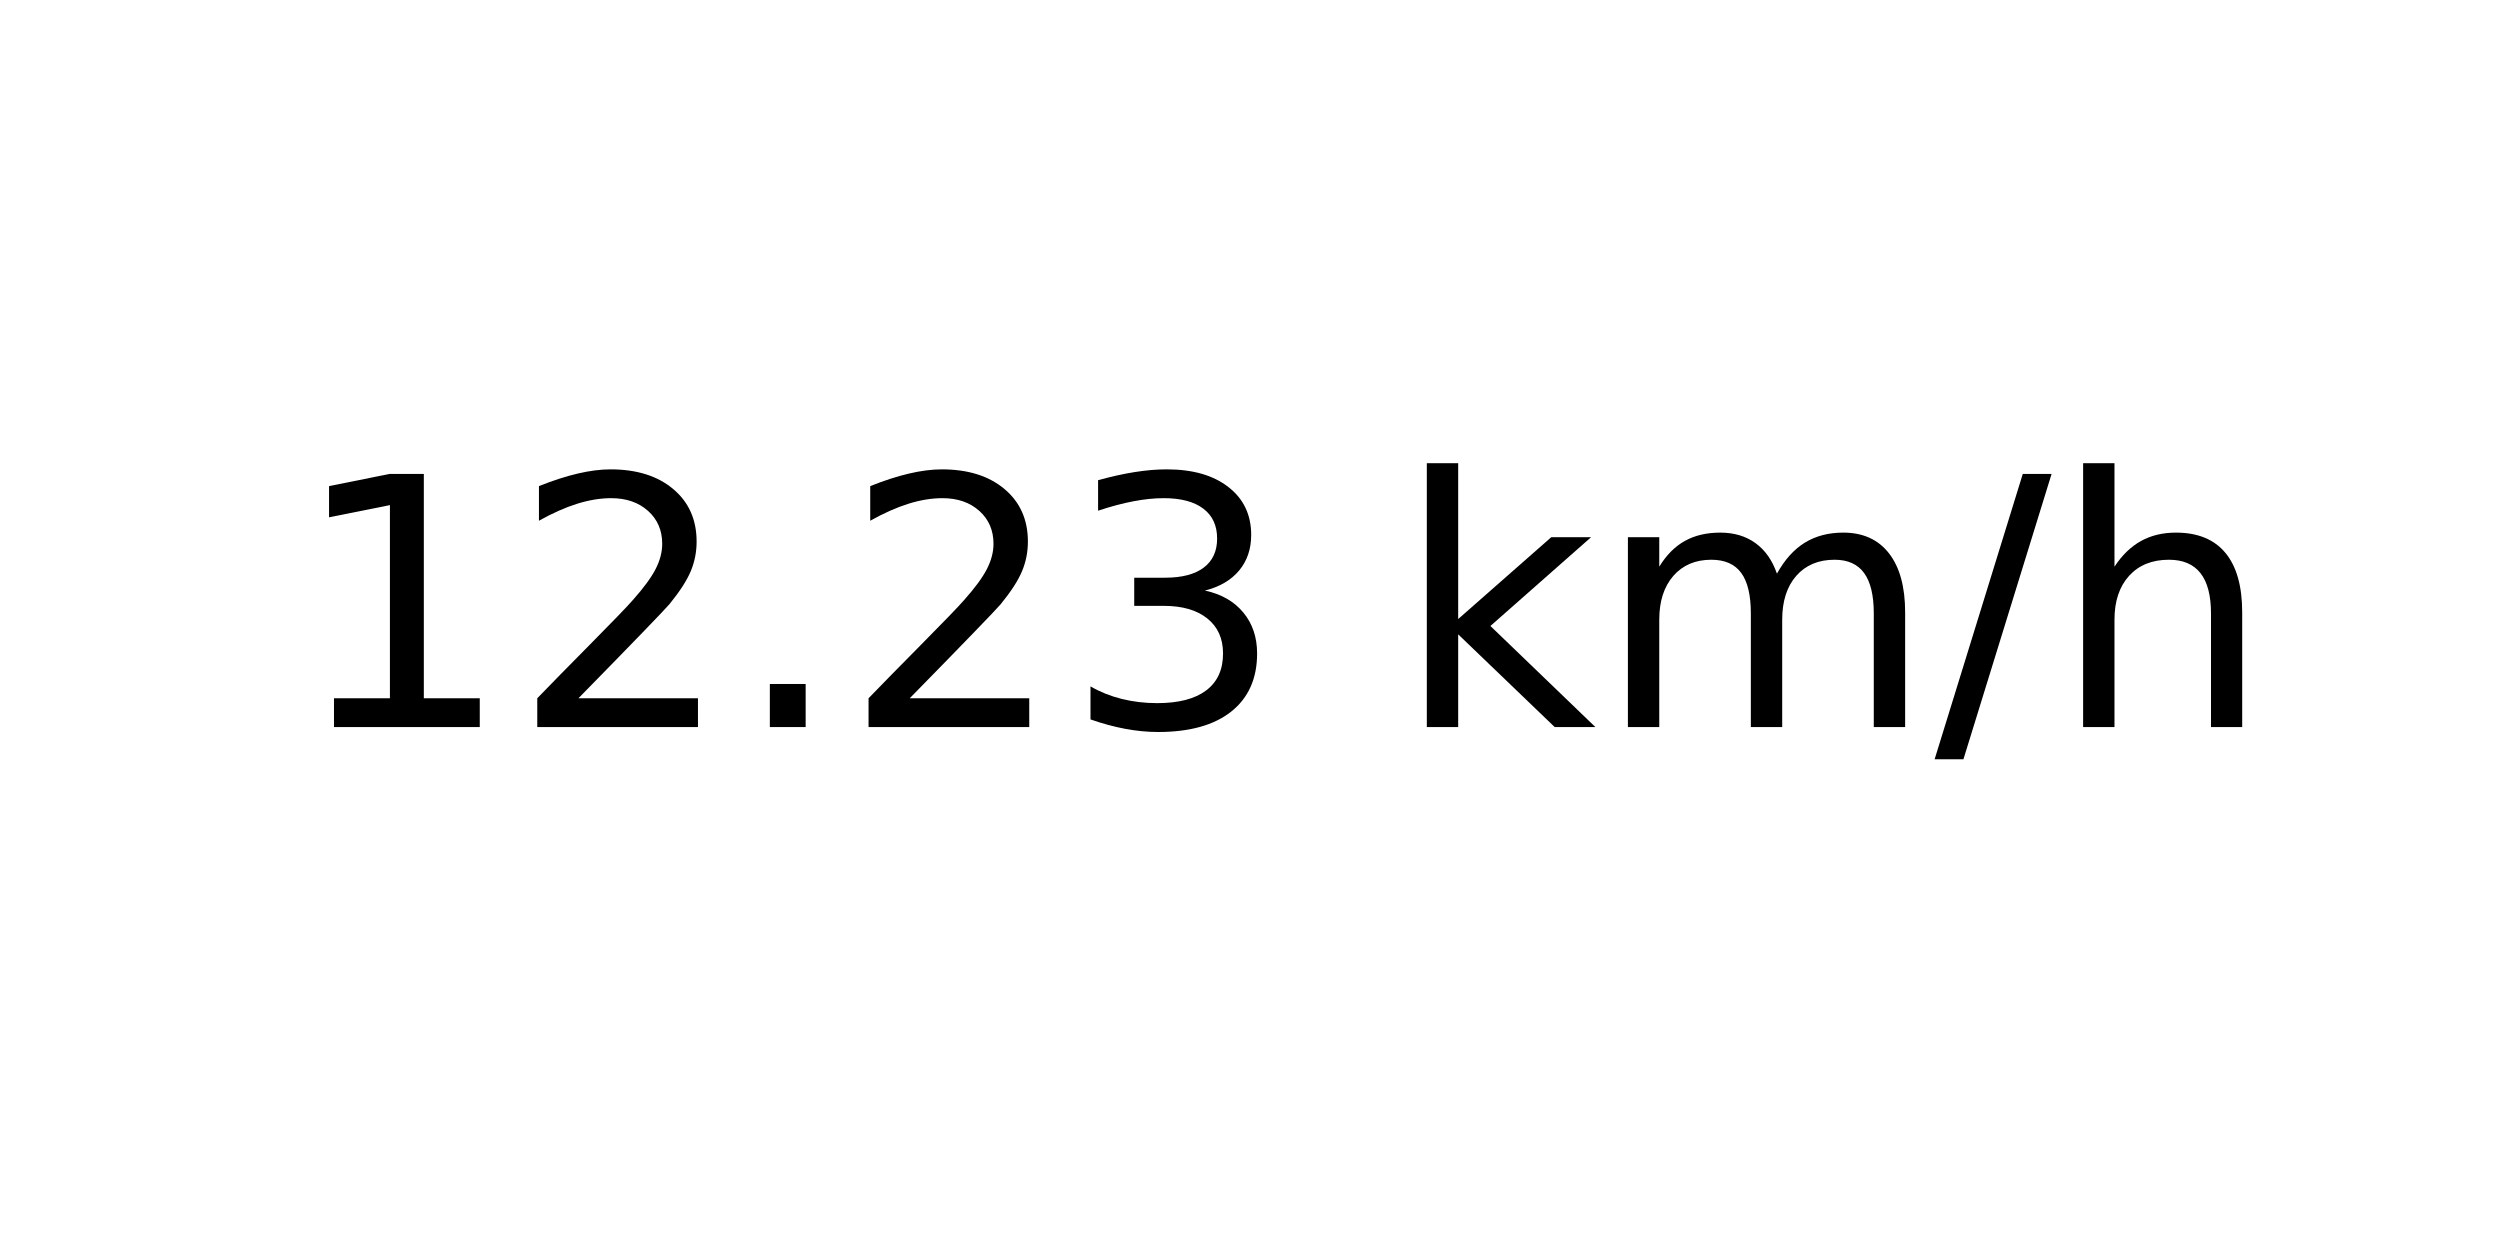
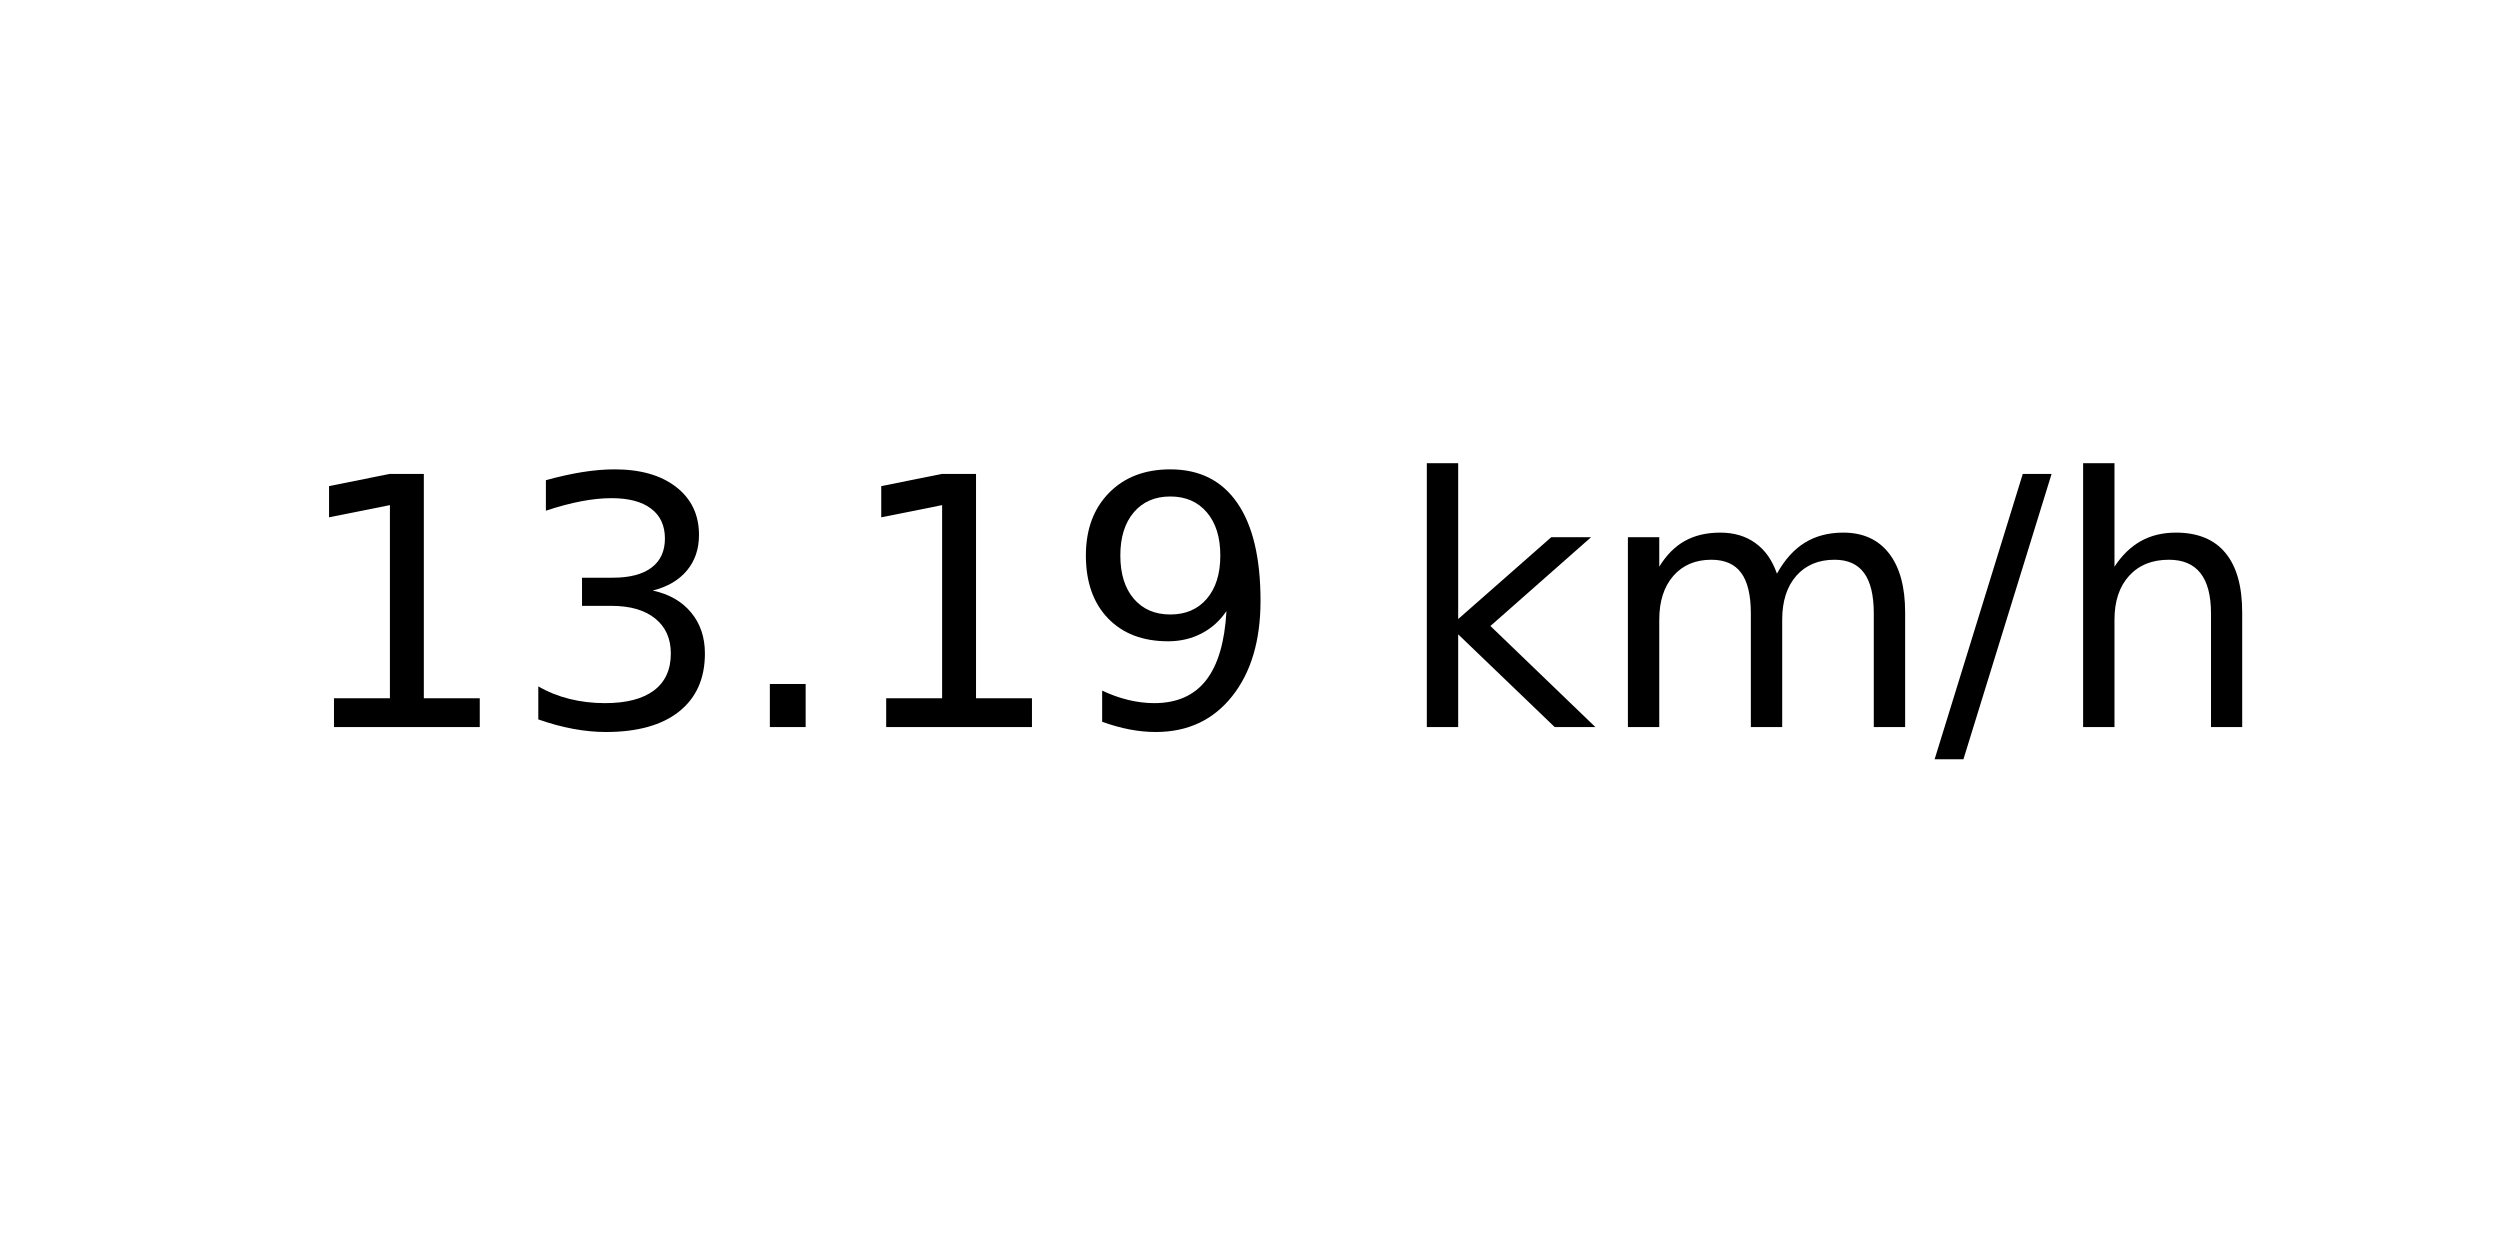
<svg xmlns="http://www.w3.org/2000/svg" xmlns:xlink="http://www.w3.org/1999/xlink" width="72pt" height="36pt" viewBox="0 0 72 36" version="1.1">
  <defs>
    <style type="text/css">*{stroke-linejoin: round; stroke-linecap: butt}</style>
  </defs>
  <g id="figure_1">
    <g id="axes_1">
      <g id="text_1">
        <g transform="translate(8.378125 20.93937) scale(0.1 -0.1)">
          <defs>
            <path id="DejaVuSans-31" d="M 794 531  L 1825 531  L 1825 4091  L 703 3866  L 703 4441  L 1819 4666  L 2450 4666  L 2450 531  L 3481 531  L 3481 0  L 794 0  L 794 531  z " transform="scale(0.015625)" />
-             <path id="DejaVuSans-32" d="M 1228 531  L 3431 531  L 3431 0  L 469 0  L 469 531  Q 828 903 1448 1529  Q 2069 2156 2228 2338  Q 2531 2678 2651 2914  Q 2772 3150 2772 3378  Q 2772 3750 2511 3984  Q 2250 4219 1831 4219  Q 1534 4219 1204 4116  Q 875 4013 500 3803  L 500 4441  Q 881 4594 1212 4672  Q 1544 4750 1819 4750  Q 2544 4750 2975 4387  Q 3406 4025 3406 3419  Q 3406 3131 3298 2873  Q 3191 2616 2906 2266  Q 2828 2175 2409 1742  Q 1991 1309 1228 531  z " transform="scale(0.015625)" />
+             <path id="DejaVuSans-33" d="M 2597 2516  Q 3050 2419 3304 2112  Q 3559 1806 3559 1356  Q 3559 666 3084 287  Q 2609 -91 1734 -91  Q 1441 -91 1130 -33  Q 819 25 488 141  L 488 750  Q 750 597 1062 519  Q 1375 441 1716 441  Q 2309 441 2620 675  Q 2931 909 2931 1356  Q 2931 1769 2642 2001  Q 2353 2234 1838 2234  L 1294 2234  L 1294 2753  L 1863 2753  Q 2328 2753 2575 2939  Q 2822 3125 2822 3475  Q 2822 3834 2567 4026  Q 2313 4219 1838 4219  Q 1578 4219 1281 4162  Q 984 4106 628 3988  L 628 4550  Q 988 4650 1302 4700  Q 1616 4750 1894 4750  Q 2613 4750 3031 4423  Q 3450 4097 3450 3541  Q 3450 3153 3228 2886  Q 3006 2619 2597 2516  z " transform="scale(0.015625)" />
            <path id="DejaVuSans-2e" d="M 684 794  L 1344 794  L 1344 0  L 684 0  L 684 794  z " transform="scale(0.015625)" />
-             <path id="DejaVuSans-33" d="M 2597 2516  Q 3050 2419 3304 2112  Q 3559 1806 3559 1356  Q 3559 666 3084 287  Q 2609 -91 1734 -91  Q 1441 -91 1130 -33  Q 819 25 488 141  L 488 750  Q 750 597 1062 519  Q 1375 441 1716 441  Q 2309 441 2620 675  Q 2931 909 2931 1356  Q 2931 1769 2642 2001  Q 2353 2234 1838 2234  L 1294 2234  L 1294 2753  L 1863 2753  Q 2328 2753 2575 2939  Q 2822 3125 2822 3475  Q 2822 3834 2567 4026  Q 2313 4219 1838 4219  Q 1578 4219 1281 4162  Q 984 4106 628 3988  L 628 4550  Q 988 4650 1302 4700  Q 1616 4750 1894 4750  Q 2613 4750 3031 4423  Q 3450 4097 3450 3541  Q 3450 3153 3228 2886  Q 3006 2619 2597 2516  z " transform="scale(0.015625)" />
+             <path id="DejaVuSans-39" d="M 703 97  L 703 672  Q 941 559 1184 500  Q 1428 441 1663 441  Q 2288 441 2617 861  Q 2947 1281 2994 2138  Q 2813 1869 2534 1725  Q 2256 1581 1919 1581  Q 1219 1581 811 2004  Q 403 2428 403 3163  Q 403 3881 828 4315  Q 1253 4750 1959 4750  Q 2769 4750 3195 4129  Q 3622 3509 3622 2328  Q 3622 1225 3098 567  Q 2575 -91 1691 -91  Q 1453 -91 1209 -44  Q 966 3 703 97  z M 1959 2075  Q 2384 2075 2632 2365  Q 2881 2656 2881 3163  Q 2881 3666 2632 3958  Q 2384 4250 1959 4250  Q 1534 4250 1286 3958  Q 1038 3666 1038 3163  Q 1038 2656 1286 2365  Q 1534 2075 1959 2075  z " transform="scale(0.015625)" />
            <path id="DejaVuSans-20" transform="scale(0.015625)" />
            <path id="DejaVuSans-6b" d="M 581 4863  L 1159 4863  L 1159 1991  L 2875 3500  L 3609 3500  L 1753 1863  L 3688 0  L 2938 0  L 1159 1709  L 1159 0  L 581 0  L 581 4863  z " transform="scale(0.015625)" />
            <path id="DejaVuSans-6d" d="M 3328 2828  Q 3544 3216 3844 3400  Q 4144 3584 4550 3584  Q 5097 3584 5394 3201  Q 5691 2819 5691 2113  L 5691 0  L 5113 0  L 5113 2094  Q 5113 2597 4934 2840  Q 4756 3084 4391 3084  Q 3944 3084 3684 2787  Q 3425 2491 3425 1978  L 3425 0  L 2847 0  L 2847 2094  Q 2847 2600 2669 2842  Q 2491 3084 2119 3084  Q 1678 3084 1418 2786  Q 1159 2488 1159 1978  L 1159 0  L 581 0  L 581 3500  L 1159 3500  L 1159 2956  Q 1356 3278 1631 3431  Q 1906 3584 2284 3584  Q 2666 3584 2933 3390  Q 3200 3197 3328 2828  z " transform="scale(0.015625)" />
            <path id="DejaVuSans-2f" d="M 1625 4666  L 2156 4666  L 531 -594  L 0 -594  L 1625 4666  z " transform="scale(0.015625)" />
            <path id="DejaVuSans-68" d="M 3513 2113  L 3513 0  L 2938 0  L 2938 2094  Q 2938 2591 2744 2837  Q 2550 3084 2163 3084  Q 1697 3084 1428 2787  Q 1159 2491 1159 1978  L 1159 0  L 581 0  L 581 4863  L 1159 4863  L 1159 2956  Q 1366 3272 1645 3428  Q 1925 3584 2291 3584  Q 2894 3584 3203 3211  Q 3513 2838 3513 2113  z " transform="scale(0.015625)" />
          </defs>
          <use xlink:href="#DejaVuSans-31" />
-           <use xlink:href="#DejaVuSans-32" x="63.623" />
+           <use xlink:href="#DejaVuSans-33" x="63.623" />
          <use xlink:href="#DejaVuSans-2e" x="127.246" />
-           <use xlink:href="#DejaVuSans-32" x="159.033" />
-           <use xlink:href="#DejaVuSans-33" x="222.656" />
+           <use xlink:href="#DejaVuSans-31" x="159.033" />
+           <use xlink:href="#DejaVuSans-39" x="222.656" />
          <use xlink:href="#DejaVuSans-20" x="286.279" />
          <use xlink:href="#DejaVuSans-6b" x="318.066" />
          <use xlink:href="#DejaVuSans-6d" x="375.977" />
          <use xlink:href="#DejaVuSans-2f" x="473.389" />
          <use xlink:href="#DejaVuSans-68" x="507.08" />
        </g>
      </g>
    </g>
  </g>
</svg>
